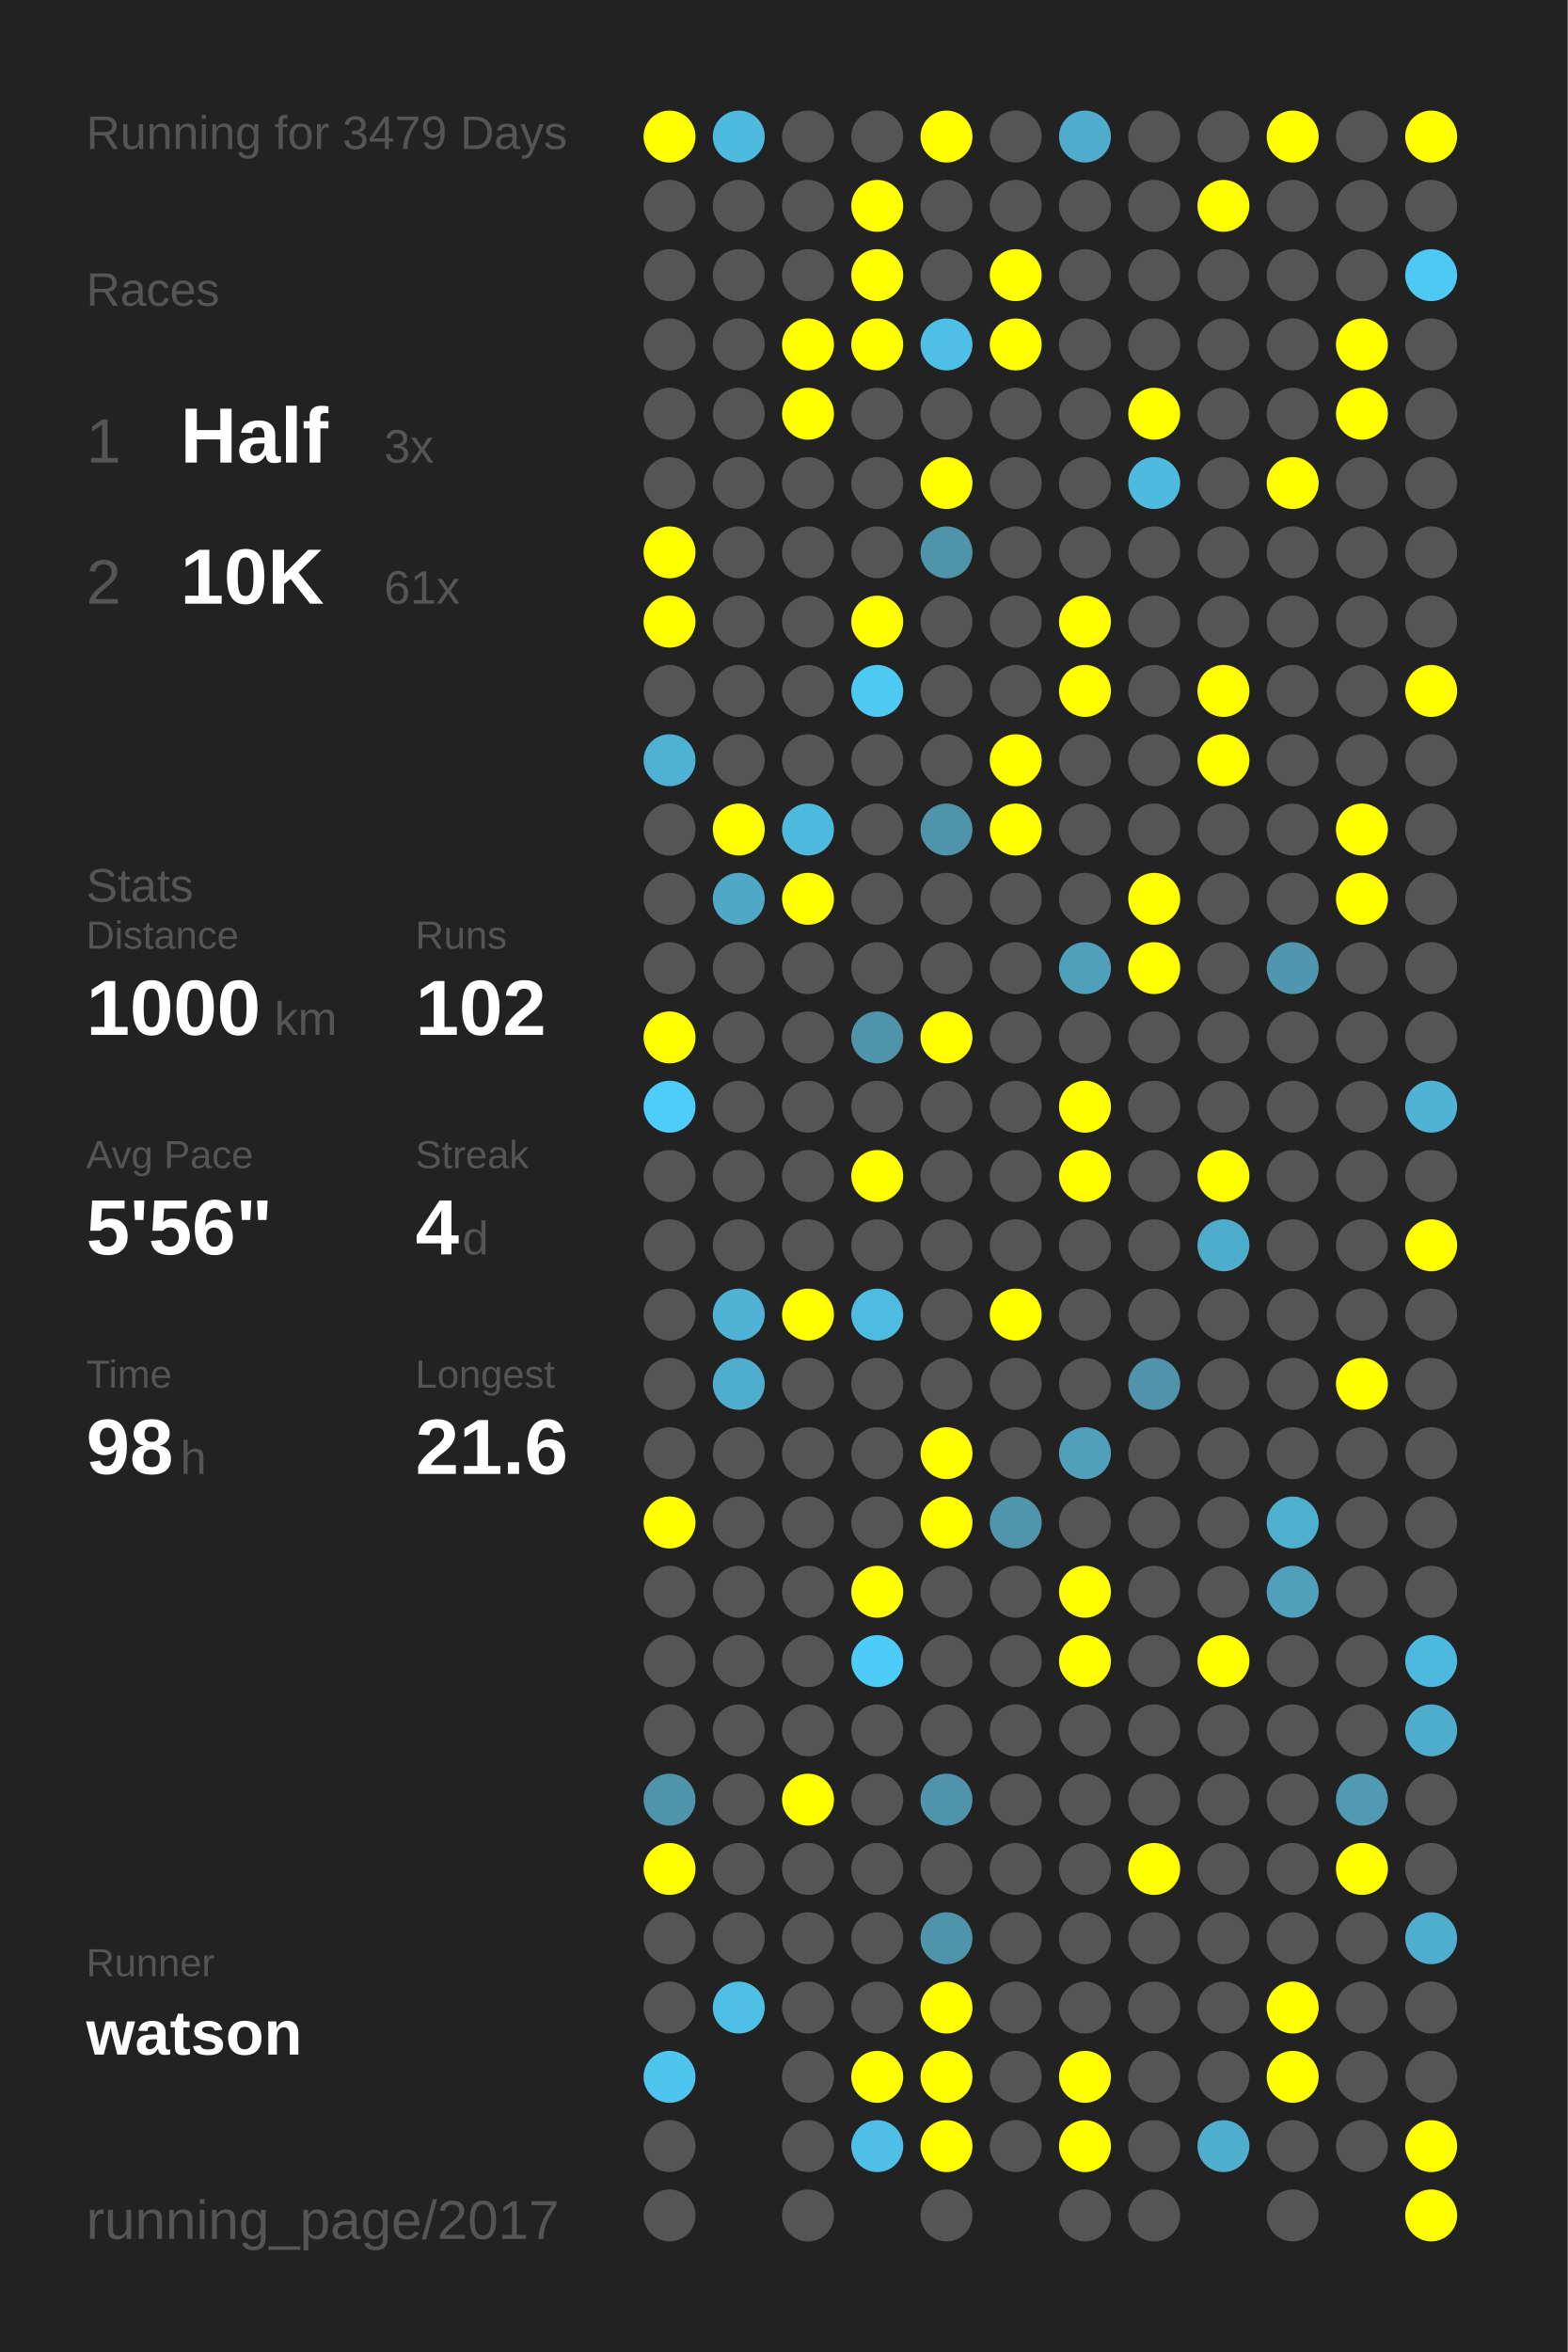
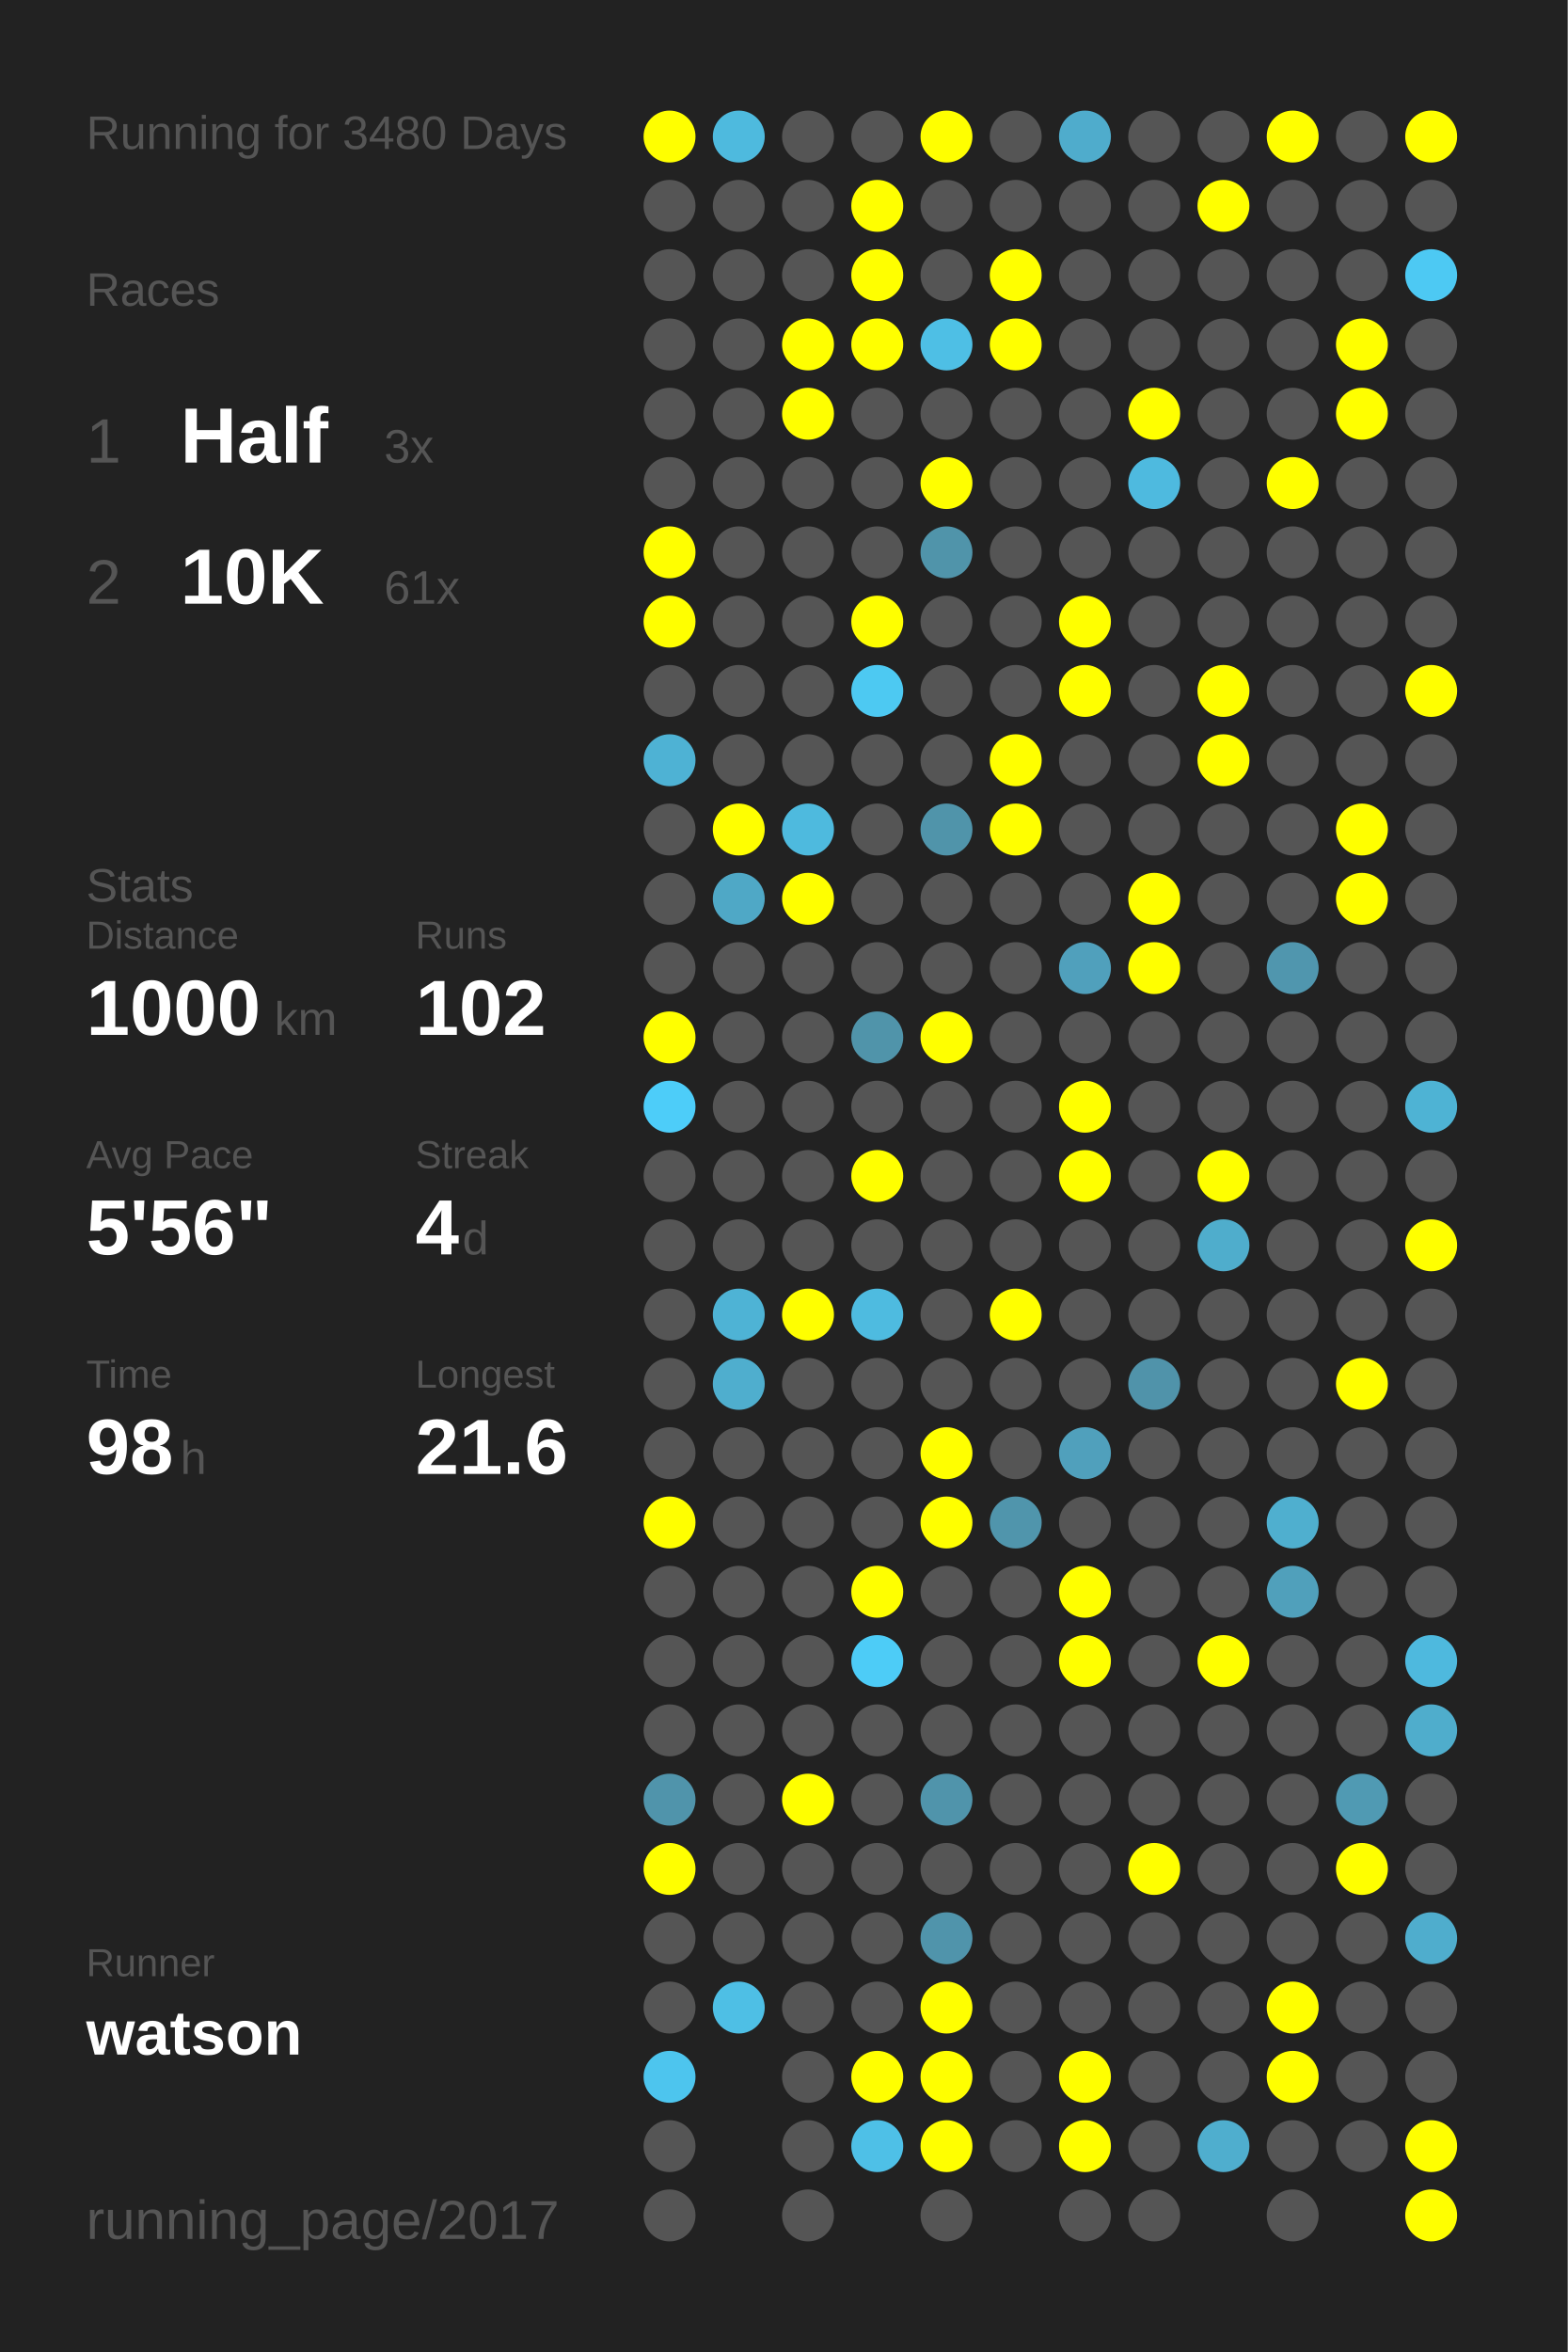
<svg xmlns="http://www.w3.org/2000/svg" baseProfile="full" height="300mm" version="1.1" viewBox="0,0,200,300" width="200mm">
  <defs />
  <rect fill="#222222" height="300" width="200" x="0" y="0" />
-   <text fill="#555555" style="font-size:6px; font-family:Arial;" x="11" y="19">Running for 3479 Days</text>
+   <text fill="#555555" style="font-size:6px; font-family:Arial;" x="11" y="19">Running for 3480 Days</text>
  <text fill="#555555" style="font-size:6px; font-family:Arial;" x="11" y="39">Races</text>
  <text fill="#555555" style="font-size:8px; font-family:Arial;" x="11" y="59">1</text>
  <text fill="#FFFFFF" style="font-size:10px; font-family:Arial; font-weight:bold;" x="23" y="59">Half</text>
  <text fill="#555555" style="font-size:6px; font-family:Arial;" x="49" y="59">3x</text>
  <text fill="#555555" style="font-size:8px; font-family:Arial;" x="11" y="77">2</text>
  <text fill="#FFFFFF" style="font-size:10px; font-family:Arial; font-weight:bold;" x="23" y="77">10K</text>
  <text fill="#555555" style="font-size:6px; font-family:Arial;" x="49" y="77">61x</text>
  <text fill="#555555" style="font-size:6px; font-family:Arial;" x="11" y="115">Stats</text>
  <text fill="#555555" style="font-size:5px; font-family:Arial;" x="11" y="121">Distance</text>
  <text fill="#FFFFFF" style="font-size:10px; font-family:Arial; font-weight:bold;" x="11" y="132">1000</text>
  <text fill="#555555" style="font-size:6px; font-family:Arial;" x="35" y="132">km</text>
  <text fill="#555555" style="font-size:5px; font-family:Arial;" x="53" y="121">Runs</text>
  <text fill="#FFFFFF" style="font-size:10px; font-family:Arial; font-weight:bold;" x="53" y="132">102</text>
  <text fill="#555555" style="font-size:5px; font-family:Arial;" x="11" y="149">Avg Pace</text>
  <text fill="#FFFFFF" style="font-size:10px; font-family:Arial; font-weight:bold;" x="11" y="160">5'56"</text>
  <text fill="#555555" style="font-size:5px; font-family:Arial;" x="53" y="149">Streak</text>
  <text fill="#FFFFFF" style="font-size:10px; font-family:Arial; font-weight:bold;" x="53" y="160">4</text>
  <text fill="#555555" style="font-size:6px; font-family:Arial;" x="59" y="160">d</text>
  <text fill="#555555" style="font-size:5px; font-family:Arial;" x="11" y="177">Time</text>
  <text fill="#FFFFFF" style="font-size:10px; font-family:Arial; font-weight:bold;" x="11" y="188">98</text>
  <text fill="#555555" style="font-size:6px; font-family:Arial;" x="23" y="188">h</text>
  <text fill="#555555" style="font-size:5px; font-family:Arial;" x="53" y="177">Longest</text>
  <text fill="#FFFFFF" style="font-size:10px; font-family:Arial; font-weight:bold;" x="53" y="188">21.6</text>
  <text fill="#555555" style="font-size:5px; font-family:Arial;" x="11" y="252.065">Runner</text>
  <text fill="#FFFFFF" style="font-size:8px; font-family:Arial; font-weight:bold;" x="11" y="262.065">watson</text>
  <text fill="#555555" style="font-size:7px; font-family:Arial;" x="11" y="285.581">running_page/2017</text>
  <circle cx="85.417" cy="17.419" fill="#FFFF00" r="3.312" />
  <circle cx="85.417" cy="26.258" fill="#555555" r="3.312" />
  <circle cx="85.417" cy="35.097" fill="#555555" r="3.312" />
  <circle cx="85.417" cy="43.935" fill="#555555" r="3.312" />
  <circle cx="85.417" cy="52.774" fill="#555555" r="3.312" />
  <circle cx="85.417" cy="61.613" fill="#555555" r="3.312" />
  <circle cx="85.417" cy="70.452" fill="#FFFF00" r="3.312" />
  <circle cx="85.417" cy="79.29" fill="#FFFF00" r="3.312" />
  <circle cx="85.417" cy="88.129" fill="#555555" r="3.312" />
  <circle cx="85.417" cy="96.968" fill="#4eb2d4" r="3.312" />
  <circle cx="85.417" cy="105.806" fill="#555555" r="3.312" />
  <circle cx="85.417" cy="114.645" fill="#555555" r="3.312" />
  <circle cx="85.417" cy="123.484" fill="#555555" r="3.312" />
  <circle cx="85.417" cy="132.323" fill="#FFFF00" r="3.312" />
  <circle cx="85.417" cy="141.161" fill="#4dcdf9" r="3.312" />
  <circle cx="85.417" cy="150" fill="#555555" r="3.312" />
  <circle cx="85.417" cy="158.839" fill="#555555" r="3.312" />
  <circle cx="85.417" cy="167.677" fill="#555555" r="3.312" />
  <circle cx="85.417" cy="176.516" fill="#555555" r="3.312" />
  <circle cx="85.417" cy="185.355" fill="#555555" r="3.312" />
  <circle cx="85.417" cy="194.194" fill="#FFFF00" r="3.312" />
  <circle cx="85.417" cy="203.032" fill="#555555" r="3.312" />
  <circle cx="85.417" cy="211.871" fill="#555555" r="3.312" />
  <circle cx="85.417" cy="220.71" fill="#555555" r="3.312" />
  <circle cx="85.417" cy="229.548" fill="#5094ab" r="3.312" />
  <circle cx="85.417" cy="238.387" fill="#FFFF00" r="3.312" />
  <circle cx="85.417" cy="247.226" fill="#555555" r="3.312" />
  <circle cx="85.417" cy="256.065" fill="#555555" r="3.312" />
  <circle cx="85.417" cy="264.903" fill="#4dc5ee" r="3.312" />
  <circle cx="85.417" cy="273.742" fill="#555555" r="3.312" />
  <circle cx="85.417" cy="282.581" fill="#555555" r="3.312" />
  <circle cx="94.25" cy="17.419" fill="#4ebade" r="3.312" />
  <circle cx="94.25" cy="26.258" fill="#555555" r="3.312" />
  <circle cx="94.25" cy="35.097" fill="#555555" r="3.312" />
  <circle cx="94.25" cy="43.935" fill="#555555" r="3.312" />
  <circle cx="94.25" cy="52.774" fill="#555555" r="3.312" />
  <circle cx="94.25" cy="61.613" fill="#555555" r="3.312" />
  <circle cx="94.25" cy="70.452" fill="#555555" r="3.312" />
  <circle cx="94.25" cy="79.29" fill="#555555" r="3.312" />
  <circle cx="94.25" cy="88.129" fill="#555555" r="3.312" />
  <circle cx="94.25" cy="96.968" fill="#555555" r="3.312" />
  <circle cx="94.25" cy="105.806" fill="#FFFF00" r="3.312" />
  <circle cx="94.25" cy="114.645" fill="#4fa8c6" r="3.312" />
  <circle cx="94.25" cy="123.484" fill="#555555" r="3.312" />
  <circle cx="94.25" cy="132.323" fill="#555555" r="3.312" />
  <circle cx="94.25" cy="141.161" fill="#555555" r="3.312" />
  <circle cx="94.25" cy="150" fill="#555555" r="3.312" />
  <circle cx="94.25" cy="158.839" fill="#555555" r="3.312" />
  <circle cx="94.25" cy="167.677" fill="#4eb3d5" r="3.312" />
  <circle cx="94.25" cy="176.516" fill="#4faece" r="3.312" />
  <circle cx="94.25" cy="185.355" fill="#555555" r="3.312" />
  <circle cx="94.25" cy="194.194" fill="#555555" r="3.312" />
  <circle cx="94.25" cy="203.032" fill="#555555" r="3.312" />
  <circle cx="94.25" cy="211.871" fill="#555555" r="3.312" />
  <circle cx="94.25" cy="220.71" fill="#555555" r="3.312" />
  <circle cx="94.25" cy="229.548" fill="#555555" r="3.312" />
  <circle cx="94.25" cy="238.387" fill="#555555" r="3.312" />
  <circle cx="94.25" cy="247.226" fill="#555555" r="3.312" />
  <circle cx="94.25" cy="256.065" fill="#4ebfe5" r="3.312" />
  <circle cx="103.083" cy="17.419" fill="#555555" r="3.312" />
  <circle cx="103.083" cy="26.258" fill="#555555" r="3.312" />
  <circle cx="103.083" cy="35.097" fill="#555555" r="3.312" />
  <circle cx="103.083" cy="43.935" fill="#FFFF00" r="3.312" />
  <circle cx="103.083" cy="52.774" fill="#FFFF00" r="3.312" />
  <circle cx="103.083" cy="61.613" fill="#555555" r="3.312" />
  <circle cx="103.083" cy="70.452" fill="#555555" r="3.312" />
  <circle cx="103.083" cy="79.29" fill="#555555" r="3.312" />
  <circle cx="103.083" cy="88.129" fill="#555555" r="3.312" />
  <circle cx="103.083" cy="96.968" fill="#555555" r="3.312" />
  <circle cx="103.083" cy="105.806" fill="#4ebade" r="3.312" />
  <circle cx="103.083" cy="114.645" fill="#FFFF00" r="3.312" />
  <circle cx="103.083" cy="123.484" fill="#555555" r="3.312" />
  <circle cx="103.083" cy="132.323" fill="#555555" r="3.312" />
  <circle cx="103.083" cy="141.161" fill="#555555" r="3.312" />
  <circle cx="103.083" cy="150" fill="#555555" r="3.312" />
  <circle cx="103.083" cy="158.839" fill="#555555" r="3.312" />
  <circle cx="103.083" cy="167.677" fill="#FFFF00" r="3.312" />
  <circle cx="103.083" cy="176.516" fill="#555555" r="3.312" />
  <circle cx="103.083" cy="185.355" fill="#555555" r="3.312" />
  <circle cx="103.083" cy="194.194" fill="#555555" r="3.312" />
  <circle cx="103.083" cy="203.032" fill="#555555" r="3.312" />
  <circle cx="103.083" cy="211.871" fill="#555555" r="3.312" />
  <circle cx="103.083" cy="220.71" fill="#555555" r="3.312" />
  <circle cx="103.083" cy="229.548" fill="#FFFF00" r="3.312" />
  <circle cx="103.083" cy="238.387" fill="#555555" r="3.312" />
  <circle cx="103.083" cy="247.226" fill="#555555" r="3.312" />
  <circle cx="103.083" cy="256.065" fill="#555555" r="3.312" />
  <circle cx="103.083" cy="264.903" fill="#555555" r="3.312" />
  <circle cx="103.083" cy="273.742" fill="#555555" r="3.312" />
  <circle cx="103.083" cy="282.581" fill="#555555" r="3.312" />
  <circle cx="111.917" cy="17.419" fill="#555555" r="3.312" />
  <circle cx="111.917" cy="26.258" fill="#FFFF00" r="3.312" />
  <circle cx="111.917" cy="35.097" fill="#FFFF00" r="3.312" />
  <circle cx="111.917" cy="43.935" fill="#FFFF00" r="3.312" />
  <circle cx="111.917" cy="52.774" fill="#555555" r="3.312" />
  <circle cx="111.917" cy="61.613" fill="#555555" r="3.312" />
  <circle cx="111.917" cy="70.452" fill="#555555" r="3.312" />
  <circle cx="111.917" cy="79.29" fill="#FFFF00" r="3.312" />
  <circle cx="111.917" cy="88.129" fill="#4dc9f2" r="3.312" />
  <circle cx="111.917" cy="96.968" fill="#555555" r="3.312" />
  <circle cx="111.917" cy="105.806" fill="#555555" r="3.312" />
  <circle cx="111.917" cy="114.645" fill="#555555" r="3.312" />
  <circle cx="111.917" cy="123.484" fill="#555555" r="3.312" />
  <circle cx="111.917" cy="132.323" fill="#5094aa" r="3.312" />
  <circle cx="111.917" cy="141.161" fill="#555555" r="3.312" />
  <circle cx="111.917" cy="150" fill="#FFFF00" r="3.312" />
  <circle cx="111.917" cy="158.839" fill="#555555" r="3.312" />
  <circle cx="111.917" cy="167.677" fill="#4ebbe0" r="3.312" />
  <circle cx="111.917" cy="176.516" fill="#555555" r="3.312" />
  <circle cx="111.917" cy="185.355" fill="#555555" r="3.312" />
  <circle cx="111.917" cy="194.194" fill="#555555" r="3.312" />
  <circle cx="111.917" cy="203.032" fill="#FFFF00" r="3.312" />
  <circle cx="111.917" cy="211.871" fill="#4dccf7" r="3.312" />
  <circle cx="111.917" cy="220.71" fill="#555555" r="3.312" />
  <circle cx="111.917" cy="229.548" fill="#555555" r="3.312" />
  <circle cx="111.917" cy="238.387" fill="#555555" r="3.312" />
  <circle cx="111.917" cy="247.226" fill="#555555" r="3.312" />
  <circle cx="111.917" cy="256.065" fill="#555555" r="3.312" />
  <circle cx="111.917" cy="264.903" fill="#FFFF00" r="3.312" />
  <circle cx="111.917" cy="273.742" fill="#4ec0e7" r="3.312" />
  <circle cx="120.75" cy="17.419" fill="#FFFF00" r="3.312" />
  <circle cx="120.75" cy="26.258" fill="#555555" r="3.312" />
  <circle cx="120.75" cy="35.097" fill="#555555" r="3.312" />
  <circle cx="120.75" cy="43.935" fill="#4ebfe5" r="3.312" />
  <circle cx="120.75" cy="52.774" fill="#555555" r="3.312" />
  <circle cx="120.75" cy="61.613" fill="#FFFF00" r="3.312" />
  <circle cx="120.75" cy="70.452" fill="#5094aa" r="3.312" />
  <circle cx="120.75" cy="79.29" fill="#555555" r="3.312" />
  <circle cx="120.75" cy="88.129" fill="#555555" r="3.312" />
  <circle cx="120.75" cy="96.968" fill="#555555" r="3.312" />
  <circle cx="120.75" cy="105.806" fill="#5094aa" r="3.312" />
  <circle cx="120.75" cy="114.645" fill="#555555" r="3.312" />
  <circle cx="120.75" cy="123.484" fill="#555555" r="3.312" />
  <circle cx="120.75" cy="132.323" fill="#FFFF00" r="3.312" />
  <circle cx="120.75" cy="141.161" fill="#555555" r="3.312" />
  <circle cx="120.75" cy="150" fill="#555555" r="3.312" />
  <circle cx="120.75" cy="158.839" fill="#555555" r="3.312" />
  <circle cx="120.75" cy="167.677" fill="#555555" r="3.312" />
  <circle cx="120.75" cy="176.516" fill="#555555" r="3.312" />
  <circle cx="120.75" cy="185.355" fill="#FFFF00" r="3.312" />
  <circle cx="120.75" cy="194.194" fill="#FFFF00" r="3.312" />
  <circle cx="120.75" cy="203.032" fill="#555555" r="3.312" />
  <circle cx="120.75" cy="211.871" fill="#555555" r="3.312" />
  <circle cx="120.75" cy="220.71" fill="#555555" r="3.312" />
  <circle cx="120.75" cy="229.548" fill="#5094ab" r="3.312" />
  <circle cx="120.75" cy="238.387" fill="#555555" r="3.312" />
  <circle cx="120.75" cy="247.226" fill="#5094ab" r="3.312" />
  <circle cx="120.75" cy="256.065" fill="#FFFF00" r="3.312" />
  <circle cx="120.75" cy="264.903" fill="#FFFF00" r="3.312" />
  <circle cx="120.75" cy="273.742" fill="#FFFF00" r="3.312" />
  <circle cx="120.75" cy="282.581" fill="#555555" r="3.312" />
  <circle cx="129.583" cy="17.419" fill="#555555" r="3.312" />
  <circle cx="129.583" cy="26.258" fill="#555555" r="3.312" />
  <circle cx="129.583" cy="35.097" fill="#FFFF00" r="3.312" />
  <circle cx="129.583" cy="43.935" fill="#FFFF00" r="3.312" />
  <circle cx="129.583" cy="52.774" fill="#555555" r="3.312" />
  <circle cx="129.583" cy="61.613" fill="#555555" r="3.312" />
  <circle cx="129.583" cy="70.452" fill="#555555" r="3.312" />
  <circle cx="129.583" cy="79.29" fill="#555555" r="3.312" />
  <circle cx="129.583" cy="88.129" fill="#555555" r="3.312" />
  <circle cx="129.583" cy="96.968" fill="#FFFF00" r="3.312" />
  <circle cx="129.583" cy="105.806" fill="#FFFF00" r="3.312" />
  <circle cx="129.583" cy="114.645" fill="#555555" r="3.312" />
  <circle cx="129.583" cy="123.484" fill="#555555" r="3.312" />
  <circle cx="129.583" cy="132.323" fill="#555555" r="3.312" />
  <circle cx="129.583" cy="141.161" fill="#555555" r="3.312" />
  <circle cx="129.583" cy="150" fill="#555555" r="3.312" />
  <circle cx="129.583" cy="158.839" fill="#555555" r="3.312" />
  <circle cx="129.583" cy="167.677" fill="#FFFF00" r="3.312" />
  <circle cx="129.583" cy="176.516" fill="#555555" r="3.312" />
  <circle cx="129.583" cy="185.355" fill="#555555" r="3.312" />
  <circle cx="129.583" cy="194.194" fill="#5095ac" r="3.312" />
  <circle cx="129.583" cy="203.032" fill="#555555" r="3.312" />
  <circle cx="129.583" cy="211.871" fill="#555555" r="3.312" />
  <circle cx="129.583" cy="220.71" fill="#555555" r="3.312" />
  <circle cx="129.583" cy="229.548" fill="#555555" r="3.312" />
  <circle cx="129.583" cy="238.387" fill="#555555" r="3.312" />
  <circle cx="129.583" cy="247.226" fill="#555555" r="3.312" />
  <circle cx="129.583" cy="256.065" fill="#555555" r="3.312" />
  <circle cx="129.583" cy="264.903" fill="#555555" r="3.312" />
  <circle cx="129.583" cy="273.742" fill="#555555" r="3.312" />
  <circle cx="138.417" cy="17.419" fill="#4faccc" r="3.312" />
  <circle cx="138.417" cy="26.258" fill="#555555" r="3.312" />
  <circle cx="138.417" cy="35.097" fill="#555555" r="3.312" />
  <circle cx="138.417" cy="43.935" fill="#555555" r="3.312" />
  <circle cx="138.417" cy="52.774" fill="#555555" r="3.312" />
  <circle cx="138.417" cy="61.613" fill="#555555" r="3.312" />
  <circle cx="138.417" cy="70.452" fill="#555555" r="3.312" />
  <circle cx="138.417" cy="79.29" fill="#FFFF00" r="3.312" />
  <circle cx="138.417" cy="88.129" fill="#FFFF00" r="3.312" />
  <circle cx="138.417" cy="96.968" fill="#555555" r="3.312" />
  <circle cx="138.417" cy="105.806" fill="#555555" r="3.312" />
  <circle cx="138.417" cy="114.645" fill="#555555" r="3.312" />
  <circle cx="138.417" cy="123.484" fill="#50a0bc" r="3.312" />
  <circle cx="138.417" cy="132.323" fill="#555555" r="3.312" />
  <circle cx="138.417" cy="141.161" fill="#FFFF00" r="3.312" />
  <circle cx="138.417" cy="150" fill="#FFFF00" r="3.312" />
  <circle cx="138.417" cy="158.839" fill="#555555" r="3.312" />
  <circle cx="138.417" cy="167.677" fill="#555555" r="3.312" />
  <circle cx="138.417" cy="176.516" fill="#555555" r="3.312" />
  <circle cx="138.417" cy="185.355" fill="#50a0bc" r="3.312" />
  <circle cx="138.417" cy="194.194" fill="#555555" r="3.312" />
  <circle cx="138.417" cy="203.032" fill="#FFFF00" r="3.312" />
  <circle cx="138.417" cy="211.871" fill="#FFFF00" r="3.312" />
  <circle cx="138.417" cy="220.71" fill="#555555" r="3.312" />
  <circle cx="138.417" cy="229.548" fill="#555555" r="3.312" />
  <circle cx="138.417" cy="238.387" fill="#555555" r="3.312" />
  <circle cx="138.417" cy="247.226" fill="#555555" r="3.312" />
  <circle cx="138.417" cy="256.065" fill="#555555" r="3.312" />
  <circle cx="138.417" cy="264.903" fill="#FFFF00" r="3.312" />
  <circle cx="138.417" cy="273.742" fill="#FFFF00" r="3.312" />
  <circle cx="138.417" cy="282.581" fill="#555555" r="3.312" />
  <circle cx="147.25" cy="17.419" fill="#555555" r="3.312" />
  <circle cx="147.25" cy="26.258" fill="#555555" r="3.312" />
  <circle cx="147.25" cy="35.097" fill="#555555" r="3.312" />
  <circle cx="147.25" cy="43.935" fill="#555555" r="3.312" />
  <circle cx="147.25" cy="52.774" fill="#FFFF00" r="3.312" />
  <circle cx="147.25" cy="61.613" fill="#4ebadf" r="3.312" />
  <circle cx="147.25" cy="70.452" fill="#555555" r="3.312" />
  <circle cx="147.25" cy="79.29" fill="#555555" r="3.312" />
  <circle cx="147.25" cy="88.129" fill="#555555" r="3.312" />
  <circle cx="147.25" cy="96.968" fill="#555555" r="3.312" />
  <circle cx="147.25" cy="105.806" fill="#555555" r="3.312" />
  <circle cx="147.25" cy="114.645" fill="#FFFF00" r="3.312" />
  <circle cx="147.25" cy="123.484" fill="#FFFF00" r="3.312" />
  <circle cx="147.25" cy="132.323" fill="#555555" r="3.312" />
  <circle cx="147.25" cy="141.161" fill="#555555" r="3.312" />
  <circle cx="147.25" cy="150" fill="#555555" r="3.312" />
  <circle cx="147.25" cy="158.839" fill="#555555" r="3.312" />
  <circle cx="147.25" cy="167.677" fill="#555555" r="3.312" />
  <circle cx="147.25" cy="176.516" fill="#5093aa" r="3.312" />
  <circle cx="147.25" cy="185.355" fill="#555555" r="3.312" />
  <circle cx="147.25" cy="194.194" fill="#555555" r="3.312" />
  <circle cx="147.25" cy="203.032" fill="#555555" r="3.312" />
  <circle cx="147.25" cy="211.871" fill="#555555" r="3.312" />
  <circle cx="147.25" cy="220.71" fill="#555555" r="3.312" />
  <circle cx="147.25" cy="229.548" fill="#555555" r="3.312" />
  <circle cx="147.25" cy="238.387" fill="#FFFF00" r="3.312" />
  <circle cx="147.25" cy="247.226" fill="#555555" r="3.312" />
  <circle cx="147.25" cy="256.065" fill="#555555" r="3.312" />
  <circle cx="147.25" cy="264.903" fill="#555555" r="3.312" />
  <circle cx="147.25" cy="273.742" fill="#555555" r="3.312" />
  <circle cx="147.25" cy="282.581" fill="#555555" r="3.312" />
  <circle cx="156.083" cy="17.419" fill="#555555" r="3.312" />
  <circle cx="156.083" cy="26.258" fill="#FFFF00" r="3.312" />
  <circle cx="156.083" cy="35.097" fill="#555555" r="3.312" />
  <circle cx="156.083" cy="43.935" fill="#555555" r="3.312" />
  <circle cx="156.083" cy="52.774" fill="#555555" r="3.312" />
  <circle cx="156.083" cy="61.613" fill="#555555" r="3.312" />
  <circle cx="156.083" cy="70.452" fill="#555555" r="3.312" />
  <circle cx="156.083" cy="79.29" fill="#555555" r="3.312" />
  <circle cx="156.083" cy="88.129" fill="#FFFF00" r="3.312" />
  <circle cx="156.083" cy="96.968" fill="#FFFF00" r="3.312" />
  <circle cx="156.083" cy="105.806" fill="#555555" r="3.312" />
  <circle cx="156.083" cy="114.645" fill="#555555" r="3.312" />
  <circle cx="156.083" cy="123.484" fill="#555555" r="3.312" />
  <circle cx="156.083" cy="132.323" fill="#555555" r="3.312" />
  <circle cx="156.083" cy="141.161" fill="#555555" r="3.312" />
  <circle cx="156.083" cy="150" fill="#FFFF00" r="3.312" />
  <circle cx="156.083" cy="158.839" fill="#4fadcc" r="3.312" />
  <circle cx="156.083" cy="167.677" fill="#555555" r="3.312" />
  <circle cx="156.083" cy="176.516" fill="#555555" r="3.312" />
  <circle cx="156.083" cy="185.355" fill="#555555" r="3.312" />
  <circle cx="156.083" cy="194.194" fill="#555555" r="3.312" />
  <circle cx="156.083" cy="203.032" fill="#555555" r="3.312" />
  <circle cx="156.083" cy="211.871" fill="#FFFF00" r="3.312" />
  <circle cx="156.083" cy="220.71" fill="#555555" r="3.312" />
  <circle cx="156.083" cy="229.548" fill="#555555" r="3.312" />
  <circle cx="156.083" cy="238.387" fill="#555555" r="3.312" />
  <circle cx="156.083" cy="247.226" fill="#555555" r="3.312" />
  <circle cx="156.083" cy="256.065" fill="#555555" r="3.312" />
  <circle cx="156.083" cy="264.903" fill="#555555" r="3.312" />
  <circle cx="156.083" cy="273.742" fill="#4faece" r="3.312" />
  <circle cx="164.917" cy="17.419" fill="#FFFF00" r="3.312" />
  <circle cx="164.917" cy="26.258" fill="#555555" r="3.312" />
  <circle cx="164.917" cy="35.097" fill="#555555" r="3.312" />
  <circle cx="164.917" cy="43.935" fill="#555555" r="3.312" />
  <circle cx="164.917" cy="52.774" fill="#555555" r="3.312" />
  <circle cx="164.917" cy="61.613" fill="#FFFF00" r="3.312" />
  <circle cx="164.917" cy="70.452" fill="#555555" r="3.312" />
  <circle cx="164.917" cy="79.29" fill="#555555" r="3.312" />
  <circle cx="164.917" cy="88.129" fill="#555555" r="3.312" />
  <circle cx="164.917" cy="96.968" fill="#555555" r="3.312" />
  <circle cx="164.917" cy="105.806" fill="#555555" r="3.312" />
  <circle cx="164.917" cy="114.645" fill="#555555" r="3.312" />
  <circle cx="164.917" cy="123.484" fill="#5096ae" r="3.312" />
  <circle cx="164.917" cy="132.323" fill="#555555" r="3.312" />
  <circle cx="164.917" cy="141.161" fill="#555555" r="3.312" />
  <circle cx="164.917" cy="150" fill="#555555" r="3.312" />
  <circle cx="164.917" cy="158.839" fill="#555555" r="3.312" />
  <circle cx="164.917" cy="167.677" fill="#555555" r="3.312" />
  <circle cx="164.917" cy="176.516" fill="#555555" r="3.312" />
  <circle cx="164.917" cy="185.355" fill="#555555" r="3.312" />
  <circle cx="164.917" cy="194.194" fill="#4fafcf" r="3.312" />
  <circle cx="164.917" cy="203.032" fill="#50a0bb" r="3.312" />
  <circle cx="164.917" cy="211.871" fill="#555555" r="3.312" />
  <circle cx="164.917" cy="220.71" fill="#555555" r="3.312" />
  <circle cx="164.917" cy="229.548" fill="#555555" r="3.312" />
  <circle cx="164.917" cy="238.387" fill="#555555" r="3.312" />
  <circle cx="164.917" cy="247.226" fill="#555555" r="3.312" />
  <circle cx="164.917" cy="256.065" fill="#FFFF00" r="3.312" />
  <circle cx="164.917" cy="264.903" fill="#FFFF00" r="3.312" />
  <circle cx="164.917" cy="273.742" fill="#555555" r="3.312" />
  <circle cx="164.917" cy="282.581" fill="#555555" r="3.312" />
  <circle cx="173.75" cy="17.419" fill="#555555" r="3.312" />
  <circle cx="173.75" cy="26.258" fill="#555555" r="3.312" />
  <circle cx="173.75" cy="35.097" fill="#555555" r="3.312" />
  <circle cx="173.75" cy="43.935" fill="#FFFF00" r="3.312" />
  <circle cx="173.75" cy="52.774" fill="#FFFF00" r="3.312" />
  <circle cx="173.75" cy="61.613" fill="#555555" r="3.312" />
  <circle cx="173.75" cy="70.452" fill="#555555" r="3.312" />
  <circle cx="173.75" cy="79.29" fill="#555555" r="3.312" />
  <circle cx="173.75" cy="88.129" fill="#555555" r="3.312" />
  <circle cx="173.75" cy="96.968" fill="#555555" r="3.312" />
  <circle cx="173.75" cy="105.806" fill="#FFFF00" r="3.312" />
  <circle cx="173.75" cy="114.645" fill="#FFFF00" r="3.312" />
  <circle cx="173.75" cy="123.484" fill="#555555" r="3.312" />
  <circle cx="173.75" cy="132.323" fill="#555555" r="3.312" />
  <circle cx="173.75" cy="141.161" fill="#555555" r="3.312" />
  <circle cx="173.75" cy="150" fill="#555555" r="3.312" />
  <circle cx="173.75" cy="158.839" fill="#555555" r="3.312" />
  <circle cx="173.75" cy="167.677" fill="#555555" r="3.312" />
  <circle cx="173.75" cy="176.516" fill="#FFFF00" r="3.312" />
  <circle cx="173.75" cy="185.355" fill="#555555" r="3.312" />
  <circle cx="173.75" cy="194.194" fill="#555555" r="3.312" />
  <circle cx="173.75" cy="203.032" fill="#555555" r="3.312" />
  <circle cx="173.75" cy="211.871" fill="#555555" r="3.312" />
  <circle cx="173.75" cy="220.71" fill="#555555" r="3.312" />
  <circle cx="173.75" cy="229.548" fill="#509ab3" r="3.312" />
  <circle cx="173.75" cy="238.387" fill="#FFFF00" r="3.312" />
  <circle cx="173.75" cy="247.226" fill="#555555" r="3.312" />
  <circle cx="173.75" cy="256.065" fill="#555555" r="3.312" />
  <circle cx="173.75" cy="264.903" fill="#555555" r="3.312" />
  <circle cx="173.75" cy="273.742" fill="#555555" r="3.312" />
  <circle cx="182.583" cy="17.419" fill="#FFFF00" r="3.312" />
  <circle cx="182.583" cy="26.258" fill="#555555" r="3.312" />
  <circle cx="182.583" cy="35.097" fill="#4dc9f3" r="3.312" />
  <circle cx="182.583" cy="43.935" fill="#555555" r="3.312" />
  <circle cx="182.583" cy="52.774" fill="#555555" r="3.312" />
  <circle cx="182.583" cy="61.613" fill="#555555" r="3.312" />
  <circle cx="182.583" cy="70.452" fill="#555555" r="3.312" />
  <circle cx="182.583" cy="79.29" fill="#555555" r="3.312" />
  <circle cx="182.583" cy="88.129" fill="#FFFF00" r="3.312" />
  <circle cx="182.583" cy="96.968" fill="#555555" r="3.312" />
  <circle cx="182.583" cy="105.806" fill="#555555" r="3.312" />
  <circle cx="182.583" cy="114.645" fill="#555555" r="3.312" />
  <circle cx="182.583" cy="123.484" fill="#555555" r="3.312" />
  <circle cx="182.583" cy="132.323" fill="#555555" r="3.312" />
  <circle cx="182.583" cy="141.161" fill="#4eb3d4" r="3.312" />
  <circle cx="182.583" cy="150" fill="#555555" r="3.312" />
  <circle cx="182.583" cy="158.839" fill="#FFFF00" r="3.312" />
  <circle cx="182.583" cy="167.677" fill="#555555" r="3.312" />
  <circle cx="182.583" cy="176.516" fill="#555555" r="3.312" />
  <circle cx="182.583" cy="185.355" fill="#555555" r="3.312" />
  <circle cx="182.583" cy="194.194" fill="#555555" r="3.312" />
  <circle cx="182.583" cy="203.032" fill="#555555" r="3.312" />
  <circle cx="182.583" cy="211.871" fill="#4eb9de" r="3.312" />
  <circle cx="182.583" cy="220.71" fill="#4fadcc" r="3.312" />
  <circle cx="182.583" cy="229.548" fill="#555555" r="3.312" />
  <circle cx="182.583" cy="238.387" fill="#555555" r="3.312" />
  <circle cx="182.583" cy="247.226" fill="#4fadcd" r="3.312" />
  <circle cx="182.583" cy="256.065" fill="#555555" r="3.312" />
  <circle cx="182.583" cy="264.903" fill="#555555" r="3.312" />
  <circle cx="182.583" cy="273.742" fill="#FFFF00" r="3.312" />
  <circle cx="182.583" cy="282.581" fill="#FFFF00" r="3.312" />
</svg>
